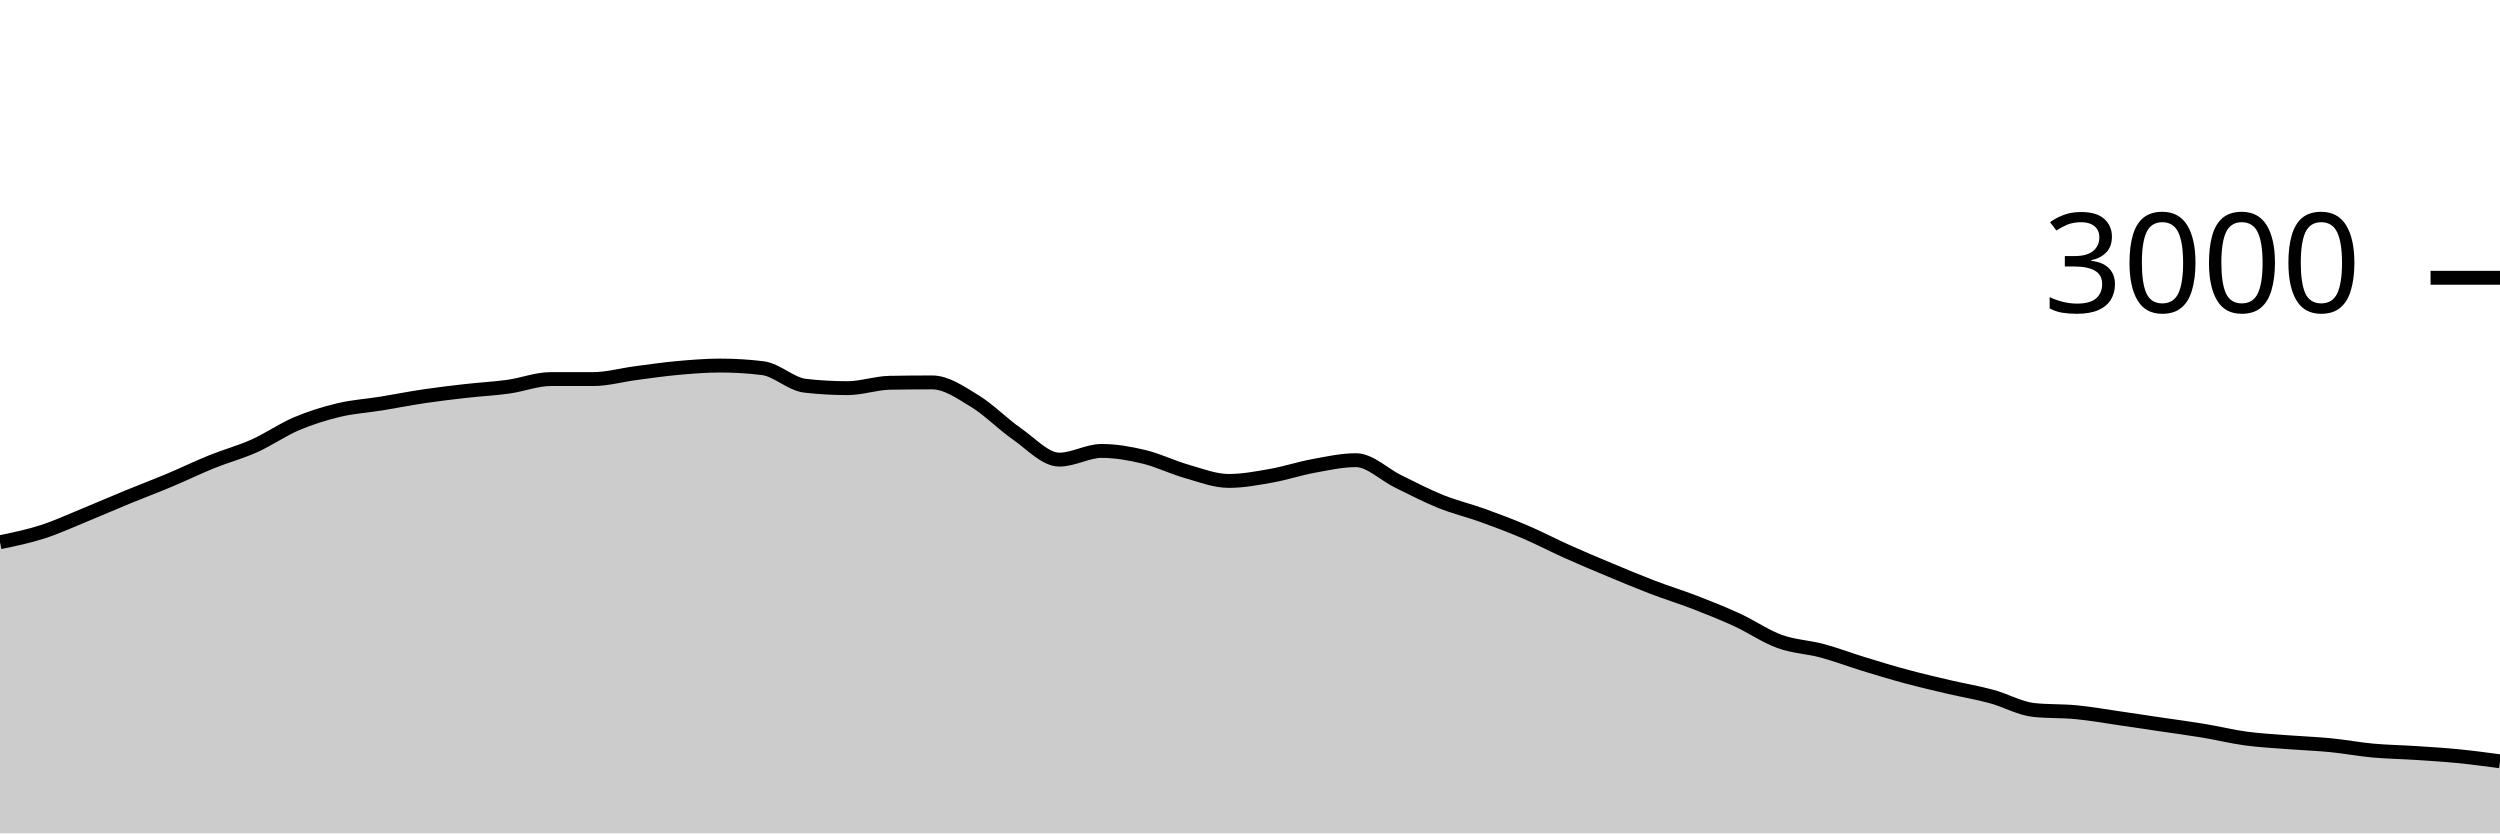
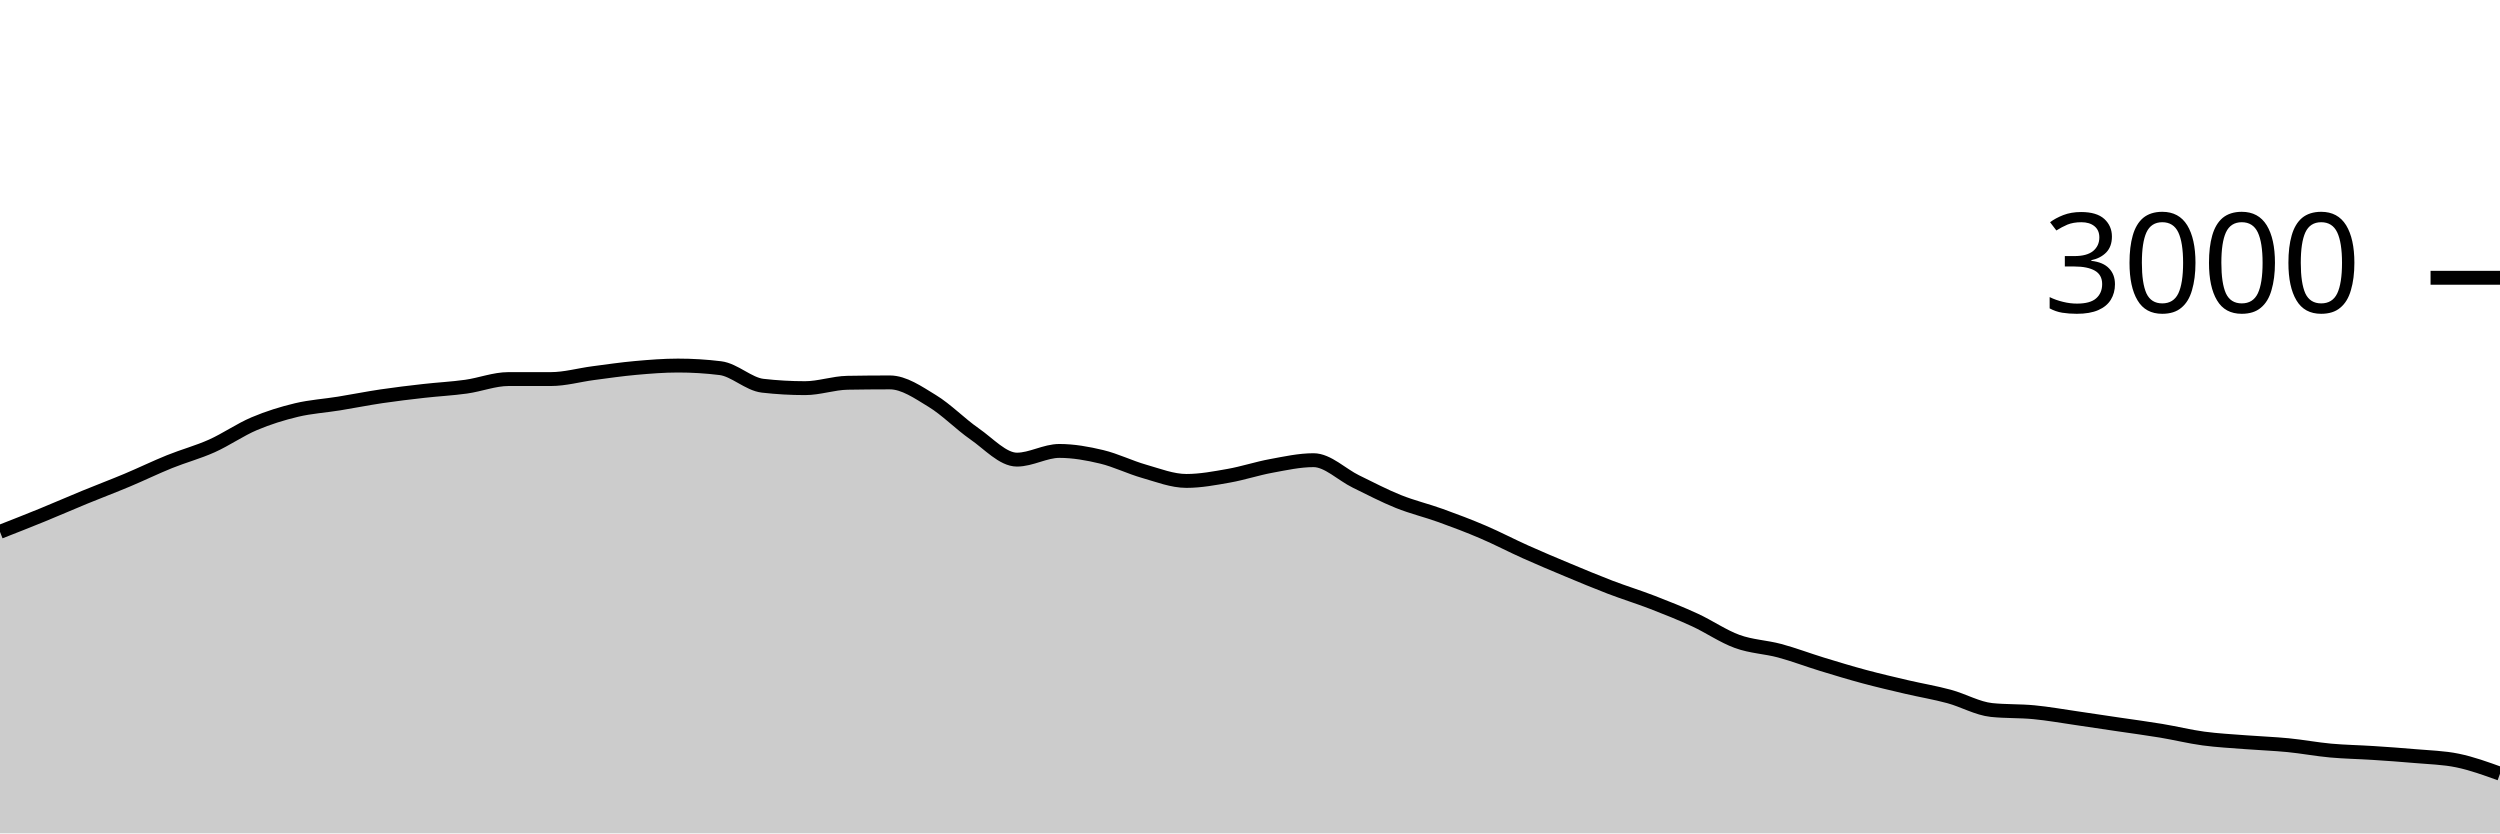
<svg xmlns="http://www.w3.org/2000/svg" viewBox="0 0 180 60">
  <g transform="translate(0,20)">
-     <path class="area" fill="rgba(0, 0, 0, 0.2)" d="M0,19.04C1.017,18.83,2.034,18.62,3.051,18.293C4.068,17.967,5.085,17.496,6.102,17.08C7.119,16.664,8.136,16.218,9.153,15.8C10.169,15.382,11.186,15,12.203,14.573C13.22,14.147,14.237,13.651,15.254,13.24C16.271,12.829,17.288,12.562,18.305,12.107C19.322,11.651,20.339,10.938,21.356,10.507C22.373,10.076,23.39,9.762,24.407,9.52C25.424,9.278,26.441,9.218,27.458,9.053C28.475,8.889,29.492,8.684,30.508,8.533C31.525,8.382,32.542,8.262,33.559,8.147C34.576,8.031,35.593,7.982,36.61,7.84C37.627,7.698,38.644,7.293,39.661,7.293C40.678,7.293,41.695,7.293,42.712,7.293C43.729,7.293,44.746,7,45.763,6.867C46.78,6.733,47.797,6.584,48.814,6.493C49.831,6.402,50.847,6.32,51.864,6.32C52.881,6.32,53.898,6.382,54.915,6.507C55.932,6.631,56.949,7.658,57.966,7.773C58.983,7.889,60,7.947,61.017,7.947C62.034,7.947,63.051,7.578,64.068,7.56C65.085,7.542,66.102,7.533,67.119,7.533C68.136,7.533,69.153,8.249,70.169,8.867C71.186,9.484,72.203,10.536,73.22,11.24C74.237,11.944,75.254,13.093,76.271,13.093C77.288,13.093,78.305,12.467,79.322,12.467C80.339,12.467,81.356,12.649,82.373,12.893C83.39,13.138,84.407,13.644,85.424,13.933C86.441,14.222,87.458,14.627,88.475,14.627C89.492,14.627,90.508,14.433,91.525,14.253C92.542,14.073,93.559,13.733,94.576,13.547C95.593,13.36,96.61,13.133,97.627,13.133C98.644,13.133,99.661,14.171,100.678,14.667C101.695,15.162,102.712,15.698,103.729,16.107C104.746,16.516,105.763,16.753,106.78,17.12C107.797,17.487,108.814,17.871,109.831,18.307C110.847,18.742,111.864,19.278,112.881,19.733C113.898,20.189,114.915,20.616,115.932,21.04C116.949,21.464,117.966,21.891,118.983,22.28C120,22.669,121.017,22.98,122.034,23.373C123.051,23.767,124.068,24.171,125.085,24.64C126.102,25.109,127.119,25.818,128.136,26.187C129.153,26.556,130.169,26.58,131.186,26.853C132.203,27.127,133.22,27.516,134.237,27.827C135.254,28.138,136.271,28.447,137.288,28.72C138.305,28.993,139.322,29.229,140.339,29.467C141.356,29.704,142.373,29.871,143.39,30.147C144.407,30.422,145.424,31.013,146.441,31.12C147.458,31.227,148.475,31.182,149.492,31.28C150.508,31.378,151.525,31.56,152.542,31.707C153.559,31.853,154.576,32.009,155.593,32.16C156.61,32.311,157.627,32.444,158.644,32.613C159.661,32.782,160.678,33.036,161.695,33.173C162.712,33.311,163.729,33.36,164.746,33.44C165.763,33.52,166.78,33.553,167.797,33.653C168.814,33.753,169.831,33.947,170.847,34.04C171.864,34.133,172.881,34.147,173.898,34.213C174.915,34.28,175.932,34.34,176.949,34.44C177.966,34.54,178.983,34.677,180,34.813L180,40C178.983,40,177.966,40,176.949,40C175.932,40,174.915,40,173.898,40C172.881,40,171.864,40,170.847,40C169.831,40,168.814,40,167.797,40C166.78,40,165.763,40,164.746,40C163.729,40,162.712,40,161.695,40C160.678,40,159.661,40,158.644,40C157.627,40,156.61,40,155.593,40C154.576,40,153.559,40,152.542,40C151.525,40,150.508,40,149.492,40C148.475,40,147.458,40,146.441,40C145.424,40,144.407,40,143.39,40C142.373,40,141.356,40,140.339,40C139.322,40,138.305,40,137.288,40C136.271,40,135.254,40,134.237,40C133.22,40,132.203,40,131.186,40C130.169,40,129.153,40,128.136,40C127.119,40,126.102,40,125.085,40C124.068,40,123.051,40,122.034,40C121.017,40,120,40,118.983,40C117.966,40,116.949,40,115.932,40C114.915,40,113.898,40,112.881,40C111.864,40,110.847,40,109.831,40C108.814,40,107.797,40,106.78,40C105.763,40,104.746,40,103.729,40C102.712,40,101.695,40,100.678,40C99.661,40,98.644,40,97.627,40C96.61,40,95.593,40,94.576,40C93.559,40,92.542,40,91.525,40C90.508,40,89.492,40,88.475,40C87.458,40,86.441,40,85.424,40C84.407,40,83.39,40,82.373,40C81.356,40,80.339,40,79.322,40C78.305,40,77.288,40,76.271,40C75.254,40,74.237,40,73.22,40C72.203,40,71.186,40,70.169,40C69.153,40,68.136,40,67.119,40C66.102,40,65.085,40,64.068,40C63.051,40,62.034,40,61.017,40C60,40,58.983,40,57.966,40C56.949,40,55.932,40,54.915,40C53.898,40,52.881,40,51.864,40C50.847,40,49.831,40,48.814,40C47.797,40,46.78,40,45.763,40C44.746,40,43.729,40,42.712,40C41.695,40,40.678,40,39.661,40C38.644,40,37.627,40,36.61,40C35.593,40,34.576,40,33.559,40C32.542,40,31.525,40,30.508,40C29.492,40,28.475,40,27.458,40C26.441,40,25.424,40,24.407,40C23.39,40,22.373,40,21.356,40C20.339,40,19.322,40,18.305,40C17.288,40,16.271,40,15.254,40C14.237,40,13.22,40,12.203,40C11.186,40,10.169,40,9.153,40C8.136,40,7.119,40,6.102,40C5.085,40,4.068,40,3.051,40C2.034,40,1.017,40,0,40Z" />
-     <path class="line" stroke="black" fill="none" d="M0,19.04C1.017,18.83,2.034,18.62,3.051,18.293C4.068,17.967,5.085,17.496,6.102,17.08C7.119,16.664,8.136,16.218,9.153,15.8C10.169,15.382,11.186,15,12.203,14.573C13.22,14.147,14.237,13.651,15.254,13.24C16.271,12.829,17.288,12.562,18.305,12.107C19.322,11.651,20.339,10.938,21.356,10.507C22.373,10.076,23.39,9.762,24.407,9.52C25.424,9.278,26.441,9.218,27.458,9.053C28.475,8.889,29.492,8.684,30.508,8.533C31.525,8.382,32.542,8.262,33.559,8.147C34.576,8.031,35.593,7.982,36.61,7.84C37.627,7.698,38.644,7.293,39.661,7.293C40.678,7.293,41.695,7.293,42.712,7.293C43.729,7.293,44.746,7,45.763,6.867C46.78,6.733,47.797,6.584,48.814,6.493C49.831,6.402,50.847,6.32,51.864,6.32C52.881,6.32,53.898,6.382,54.915,6.507C55.932,6.631,56.949,7.658,57.966,7.773C58.983,7.889,60,7.947,61.017,7.947C62.034,7.947,63.051,7.578,64.068,7.56C65.085,7.542,66.102,7.533,67.119,7.533C68.136,7.533,69.153,8.249,70.169,8.867C71.186,9.484,72.203,10.536,73.22,11.24C74.237,11.944,75.254,13.093,76.271,13.093C77.288,13.093,78.305,12.467,79.322,12.467C80.339,12.467,81.356,12.649,82.373,12.893C83.39,13.138,84.407,13.644,85.424,13.933C86.441,14.222,87.458,14.627,88.475,14.627C89.492,14.627,90.508,14.433,91.525,14.253C92.542,14.073,93.559,13.733,94.576,13.547C95.593,13.36,96.61,13.133,97.627,13.133C98.644,13.133,99.661,14.171,100.678,14.667C101.695,15.162,102.712,15.698,103.729,16.107C104.746,16.516,105.763,16.753,106.78,17.12C107.797,17.487,108.814,17.871,109.831,18.307C110.847,18.742,111.864,19.278,112.881,19.733C113.898,20.189,114.915,20.616,115.932,21.04C116.949,21.464,117.966,21.891,118.983,22.28C120,22.669,121.017,22.98,122.034,23.373C123.051,23.767,124.068,24.171,125.085,24.64C126.102,25.109,127.119,25.818,128.136,26.187C129.153,26.556,130.169,26.58,131.186,26.853C132.203,27.127,133.22,27.516,134.237,27.827C135.254,28.138,136.271,28.447,137.288,28.72C138.305,28.993,139.322,29.229,140.339,29.467C141.356,29.704,142.373,29.871,143.39,30.147C144.407,30.422,145.424,31.013,146.441,31.12C147.458,31.227,148.475,31.182,149.492,31.28C150.508,31.378,151.525,31.56,152.542,31.707C153.559,31.853,154.576,32.009,155.593,32.16C156.61,32.311,157.627,32.444,158.644,32.613C159.661,32.782,160.678,33.036,161.695,33.173C162.712,33.311,163.729,33.36,164.746,33.44C165.763,33.52,166.78,33.553,167.797,33.653C168.814,33.753,169.831,33.947,170.847,34.04C171.864,34.133,172.881,34.147,173.898,34.213C174.915,34.28,175.932,34.34,176.949,34.44C177.966,34.54,178.983,34.677,180,34.813" />
+     <path class="area" fill="rgba(0, 0, 0, 0.2)" d="M0,18.293C1.017,17.894,2.034,17.496,3.051,17.08C4.068,16.664,5.085,16.218,6.102,15.8C7.119,15.382,8.136,15,9.153,14.573C10.169,14.147,11.186,13.651,12.203,13.24C13.22,12.829,14.237,12.562,15.254,12.107C16.271,11.651,17.288,10.938,18.305,10.507C19.322,10.076,20.339,9.762,21.356,9.52C22.373,9.278,23.39,9.218,24.407,9.053C25.424,8.889,26.441,8.684,27.458,8.533C28.475,8.382,29.492,8.262,30.508,8.147C31.525,8.031,32.542,7.982,33.559,7.84C34.576,7.698,35.593,7.293,36.61,7.293C37.627,7.293,38.644,7.293,39.661,7.293C40.678,7.293,41.695,7,42.712,6.867C43.729,6.733,44.746,6.584,45.763,6.493C46.78,6.402,47.797,6.32,48.814,6.32C49.831,6.32,50.847,6.382,51.864,6.507C52.881,6.631,53.898,7.658,54.915,7.773C55.932,7.889,56.949,7.947,57.966,7.947C58.983,7.947,60,7.578,61.017,7.56C62.034,7.542,63.051,7.533,64.068,7.533C65.085,7.533,66.102,8.249,67.119,8.867C68.136,9.484,69.153,10.536,70.169,11.24C71.186,11.944,72.203,13.093,73.22,13.093C74.237,13.093,75.254,12.467,76.271,12.467C77.288,12.467,78.305,12.649,79.322,12.893C80.339,13.138,81.356,13.644,82.373,13.933C83.39,14.222,84.407,14.627,85.424,14.627C86.441,14.627,87.458,14.433,88.475,14.253C89.492,14.073,90.508,13.733,91.525,13.547C92.542,13.36,93.559,13.133,94.576,13.133C95.593,13.133,96.61,14.171,97.627,14.667C98.644,15.162,99.661,15.698,100.678,16.107C101.695,16.516,102.712,16.753,103.729,17.12C104.746,17.487,105.763,17.871,106.78,18.307C107.797,18.742,108.814,19.278,109.831,19.733C110.847,20.189,111.864,20.616,112.881,21.04C113.898,21.464,114.915,21.891,115.932,22.28C116.949,22.669,117.966,22.98,118.983,23.373C120,23.767,121.017,24.171,122.034,24.64C123.051,25.109,124.068,25.818,125.085,26.187C126.102,26.556,127.119,26.58,128.136,26.853C129.153,27.127,130.169,27.516,131.186,27.827C132.203,28.138,133.22,28.447,134.237,28.72C135.254,28.993,136.271,29.229,137.288,29.467C138.305,29.704,139.322,29.871,140.339,30.147C141.356,30.422,142.373,31.013,143.39,31.12C144.407,31.227,145.424,31.182,146.441,31.28C147.458,31.378,148.475,31.56,149.492,31.707C150.508,31.853,151.525,32.009,152.542,32.16C153.559,32.311,154.576,32.444,155.593,32.613C156.61,32.782,157.627,33.036,158.644,33.173C159.661,33.311,160.678,33.36,161.695,33.44C162.712,33.52,163.729,33.553,164.746,33.653C165.763,33.753,166.78,33.947,167.797,34.04C168.814,34.133,169.831,34.147,170.847,34.213C171.864,34.28,172.881,34.349,173.898,34.44C174.915,34.531,175.932,34.549,176.949,34.76C177.966,34.971,178.983,35.339,180,35.707L180,40C178.983,40,177.966,40,176.949,40C175.932,40,174.915,40,173.898,40C172.881,40,171.864,40,170.847,40C169.831,40,168.814,40,167.797,40C166.78,40,165.763,40,164.746,40C163.729,40,162.712,40,161.695,40C160.678,40,159.661,40,158.644,40C157.627,40,156.61,40,155.593,40C154.576,40,153.559,40,152.542,40C151.525,40,150.508,40,149.492,40C148.475,40,147.458,40,146.441,40C145.424,40,144.407,40,143.39,40C142.373,40,141.356,40,140.339,40C139.322,40,138.305,40,137.288,40C136.271,40,135.254,40,134.237,40C133.22,40,132.203,40,131.186,40C130.169,40,129.153,40,128.136,40C127.119,40,126.102,40,125.085,40C124.068,40,123.051,40,122.034,40C121.017,40,120,40,118.983,40C117.966,40,116.949,40,115.932,40C114.915,40,113.898,40,112.881,40C111.864,40,110.847,40,109.831,40C108.814,40,107.797,40,106.78,40C105.763,40,104.746,40,103.729,40C102.712,40,101.695,40,100.678,40C99.661,40,98.644,40,97.627,40C96.61,40,95.593,40,94.576,40C93.559,40,92.542,40,91.525,40C90.508,40,89.492,40,88.475,40C87.458,40,86.441,40,85.424,40C84.407,40,83.39,40,82.373,40C81.356,40,80.339,40,79.322,40C78.305,40,77.288,40,76.271,40C75.254,40,74.237,40,73.22,40C72.203,40,71.186,40,70.169,40C69.153,40,68.136,40,67.119,40C66.102,40,65.085,40,64.068,40C63.051,40,62.034,40,61.017,40C60,40,58.983,40,57.966,40C56.949,40,55.932,40,54.915,40C53.898,40,52.881,40,51.864,40C50.847,40,49.831,40,48.814,40C47.797,40,46.78,40,45.763,40C44.746,40,43.729,40,42.712,40C41.695,40,40.678,40,39.661,40C38.644,40,37.627,40,36.61,40C35.593,40,34.576,40,33.559,40C32.542,40,31.525,40,30.508,40C29.492,40,28.475,40,27.458,40C26.441,40,25.424,40,24.407,40C23.39,40,22.373,40,21.356,40C20.339,40,19.322,40,18.305,40C17.288,40,16.271,40,15.254,40C14.237,40,13.22,40,12.203,40C11.186,40,10.169,40,9.153,40C8.136,40,7.119,40,6.102,40C5.085,40,4.068,40,3.051,40C2.034,40,1.017,40,0,40Z" />
+     <path class="line" stroke="black" fill="none" d="M0,18.293C1.017,17.894,2.034,17.496,3.051,17.08C4.068,16.664,5.085,16.218,6.102,15.8C7.119,15.382,8.136,15,9.153,14.573C10.169,14.147,11.186,13.651,12.203,13.24C13.22,12.829,14.237,12.562,15.254,12.107C16.271,11.651,17.288,10.938,18.305,10.507C19.322,10.076,20.339,9.762,21.356,9.52C22.373,9.278,23.39,9.218,24.407,9.053C25.424,8.889,26.441,8.684,27.458,8.533C28.475,8.382,29.492,8.262,30.508,8.147C31.525,8.031,32.542,7.982,33.559,7.84C34.576,7.698,35.593,7.293,36.61,7.293C37.627,7.293,38.644,7.293,39.661,7.293C40.678,7.293,41.695,7,42.712,6.867C43.729,6.733,44.746,6.584,45.763,6.493C46.78,6.402,47.797,6.32,48.814,6.32C49.831,6.32,50.847,6.382,51.864,6.507C52.881,6.631,53.898,7.658,54.915,7.773C55.932,7.889,56.949,7.947,57.966,7.947C58.983,7.947,60,7.578,61.017,7.56C62.034,7.542,63.051,7.533,64.068,7.533C65.085,7.533,66.102,8.249,67.119,8.867C68.136,9.484,69.153,10.536,70.169,11.24C71.186,11.944,72.203,13.093,73.22,13.093C74.237,13.093,75.254,12.467,76.271,12.467C77.288,12.467,78.305,12.649,79.322,12.893C80.339,13.138,81.356,13.644,82.373,13.933C83.39,14.222,84.407,14.627,85.424,14.627C86.441,14.627,87.458,14.433,88.475,14.253C89.492,14.073,90.508,13.733,91.525,13.547C92.542,13.36,93.559,13.133,94.576,13.133C95.593,13.133,96.61,14.171,97.627,14.667C98.644,15.162,99.661,15.698,100.678,16.107C101.695,16.516,102.712,16.753,103.729,17.12C104.746,17.487,105.763,17.871,106.78,18.307C107.797,18.742,108.814,19.278,109.831,19.733C110.847,20.189,111.864,20.616,112.881,21.04C113.898,21.464,114.915,21.891,115.932,22.28C116.949,22.669,117.966,22.98,118.983,23.373C120,23.767,121.017,24.171,122.034,24.64C123.051,25.109,124.068,25.818,125.085,26.187C126.102,26.556,127.119,26.58,128.136,26.853C129.153,27.127,130.169,27.516,131.186,27.827C132.203,28.138,133.22,28.447,134.237,28.72C135.254,28.993,136.271,29.229,137.288,29.467C138.305,29.704,139.322,29.871,140.339,30.147C141.356,30.422,142.373,31.013,143.39,31.12C144.407,31.227,145.424,31.182,146.441,31.28C147.458,31.378,148.475,31.56,149.492,31.707C150.508,31.853,151.525,32.009,152.542,32.16C153.559,32.311,154.576,32.444,155.593,32.613C156.61,32.782,157.627,33.036,158.644,33.173C159.661,33.311,160.678,33.36,161.695,33.44C162.712,33.52,163.729,33.553,164.746,33.653C165.763,33.753,166.78,33.947,167.797,34.04C168.814,34.133,169.831,34.147,170.847,34.213C171.864,34.28,172.881,34.349,173.898,34.44C174.915,34.531,175.932,34.549,176.949,34.76C177.966,34.971,178.983,35.339,180,35.707" />
    <path class="axis-ceiling" stroke-width="1" stroke="black" fill="none" d="M175,0L180,0" />
    <text class="axis-ceiling-label" font-family="sans-serif" text-anchor="end" font-size="10px" x="170" y="2.5">3000</text>
  </g>
</svg>
